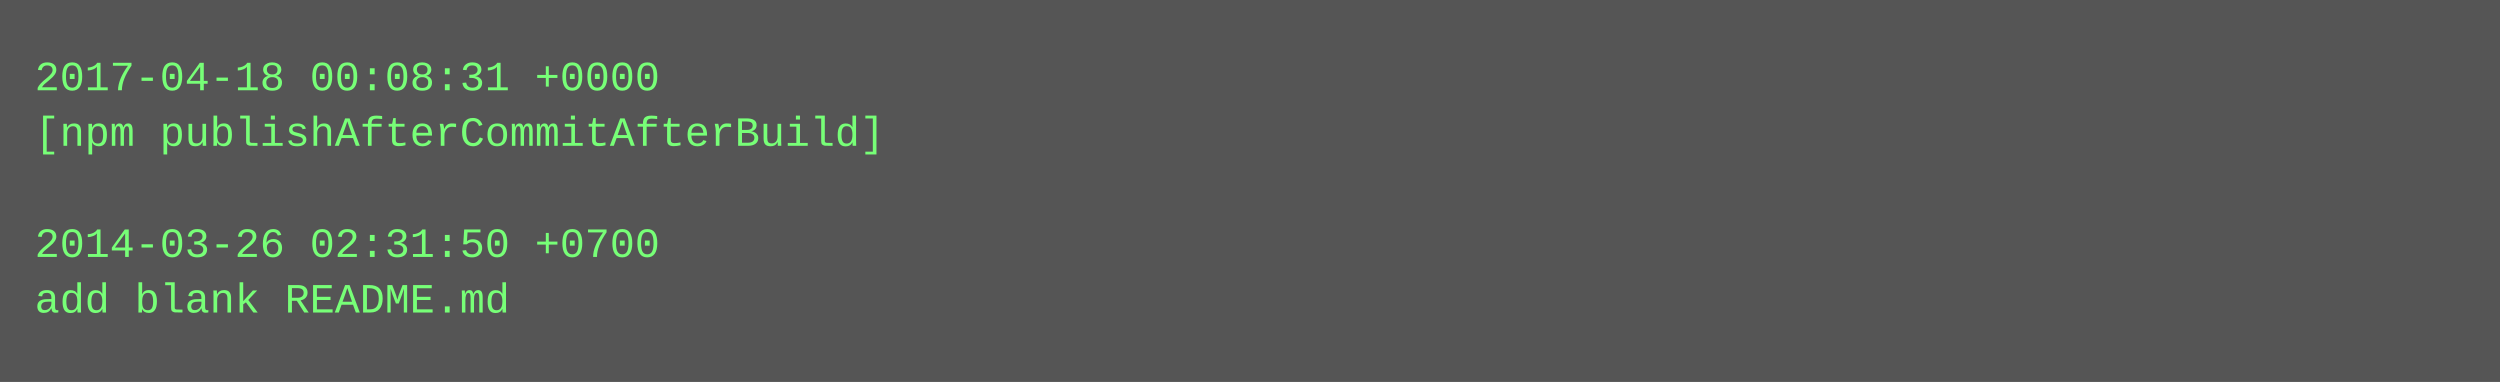
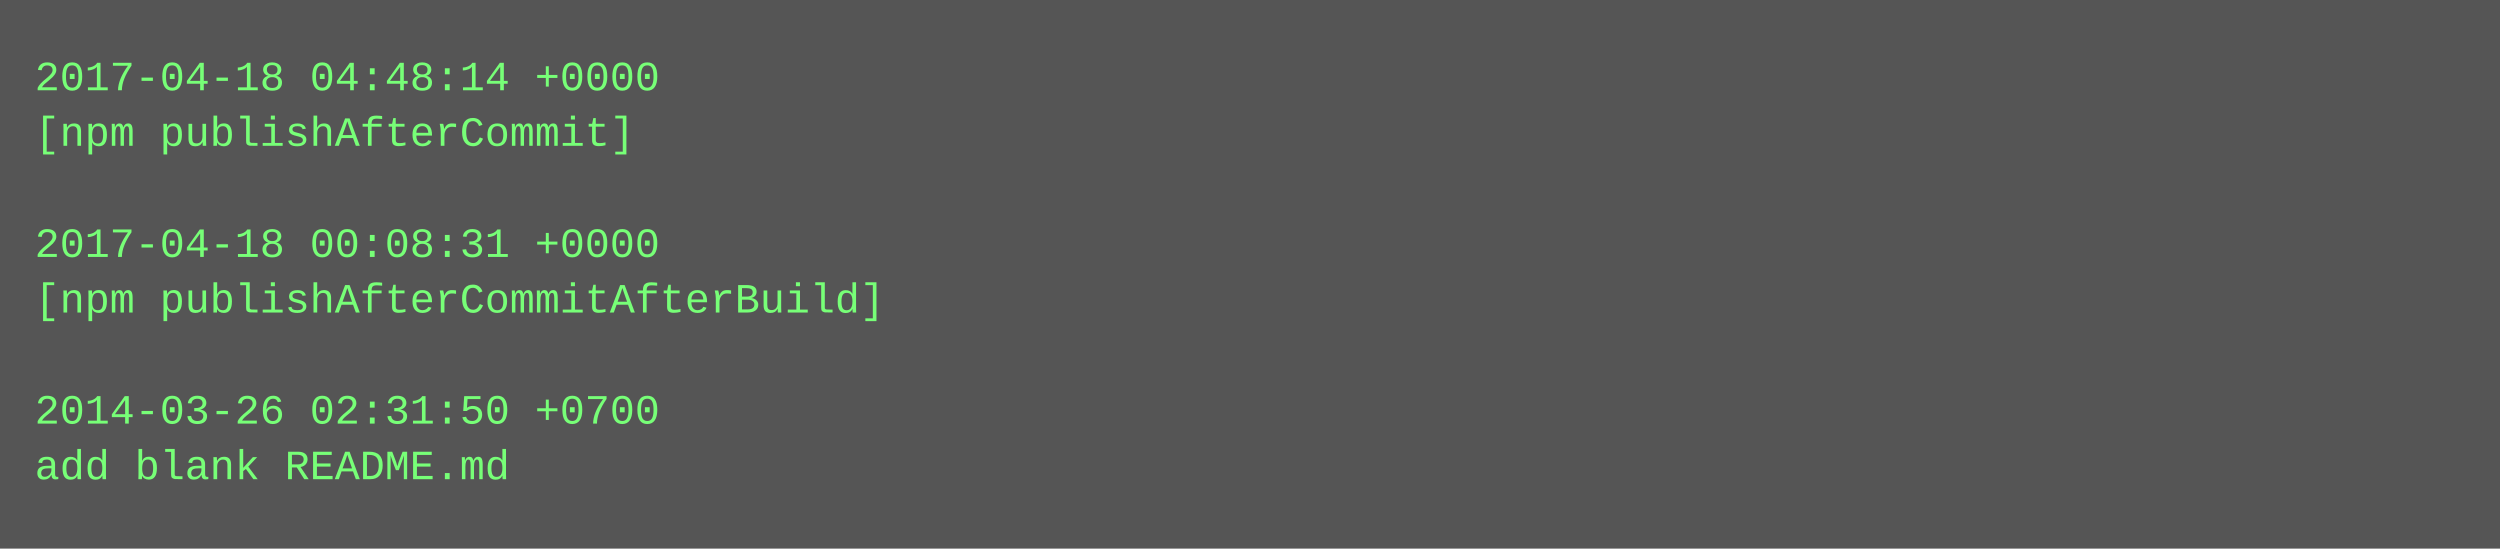
- <svg xmlns="http://www.w3.org/2000/svg" height="110" width="720">
-   <rect height="110" fill="#555" width="720" />
+ <svg xmlns="http://www.w3.org/2000/svg" height="158" width="720">
+   <rect height="158" fill="#555" width="720" />
  <text fill="#7f7" font-family="Courier New" font-size="12" xml:space="preserve">
-     <tspan x="10" y="26">2017-04-18 00:08:31 +0000</tspan>
-     <tspan x="10" y="42">[npm publishAfterCommitAfterBuild]</tspan>
+     <tspan x="10" y="26">2017-04-18 04:48:14 +0000</tspan>
+     <tspan x="10" y="42">[npm publishAfterCommit]</tspan>
    <tspan x="10" y="58" />
-     <tspan x="10" y="74">2014-03-26 02:31:50 +0700</tspan>
-     <tspan x="10" y="90">add blank README.md</tspan>
+     <tspan x="10" y="74">2017-04-18 00:08:31 +0000</tspan>
+     <tspan x="10" y="90">[npm publishAfterCommitAfterBuild]</tspan>
+     <tspan x="10" y="106" />
+     <tspan x="10" y="122">2014-03-26 02:31:50 +0700</tspan>
+     <tspan x="10" y="138">add blank README.md</tspan>
  </text>
</svg>
